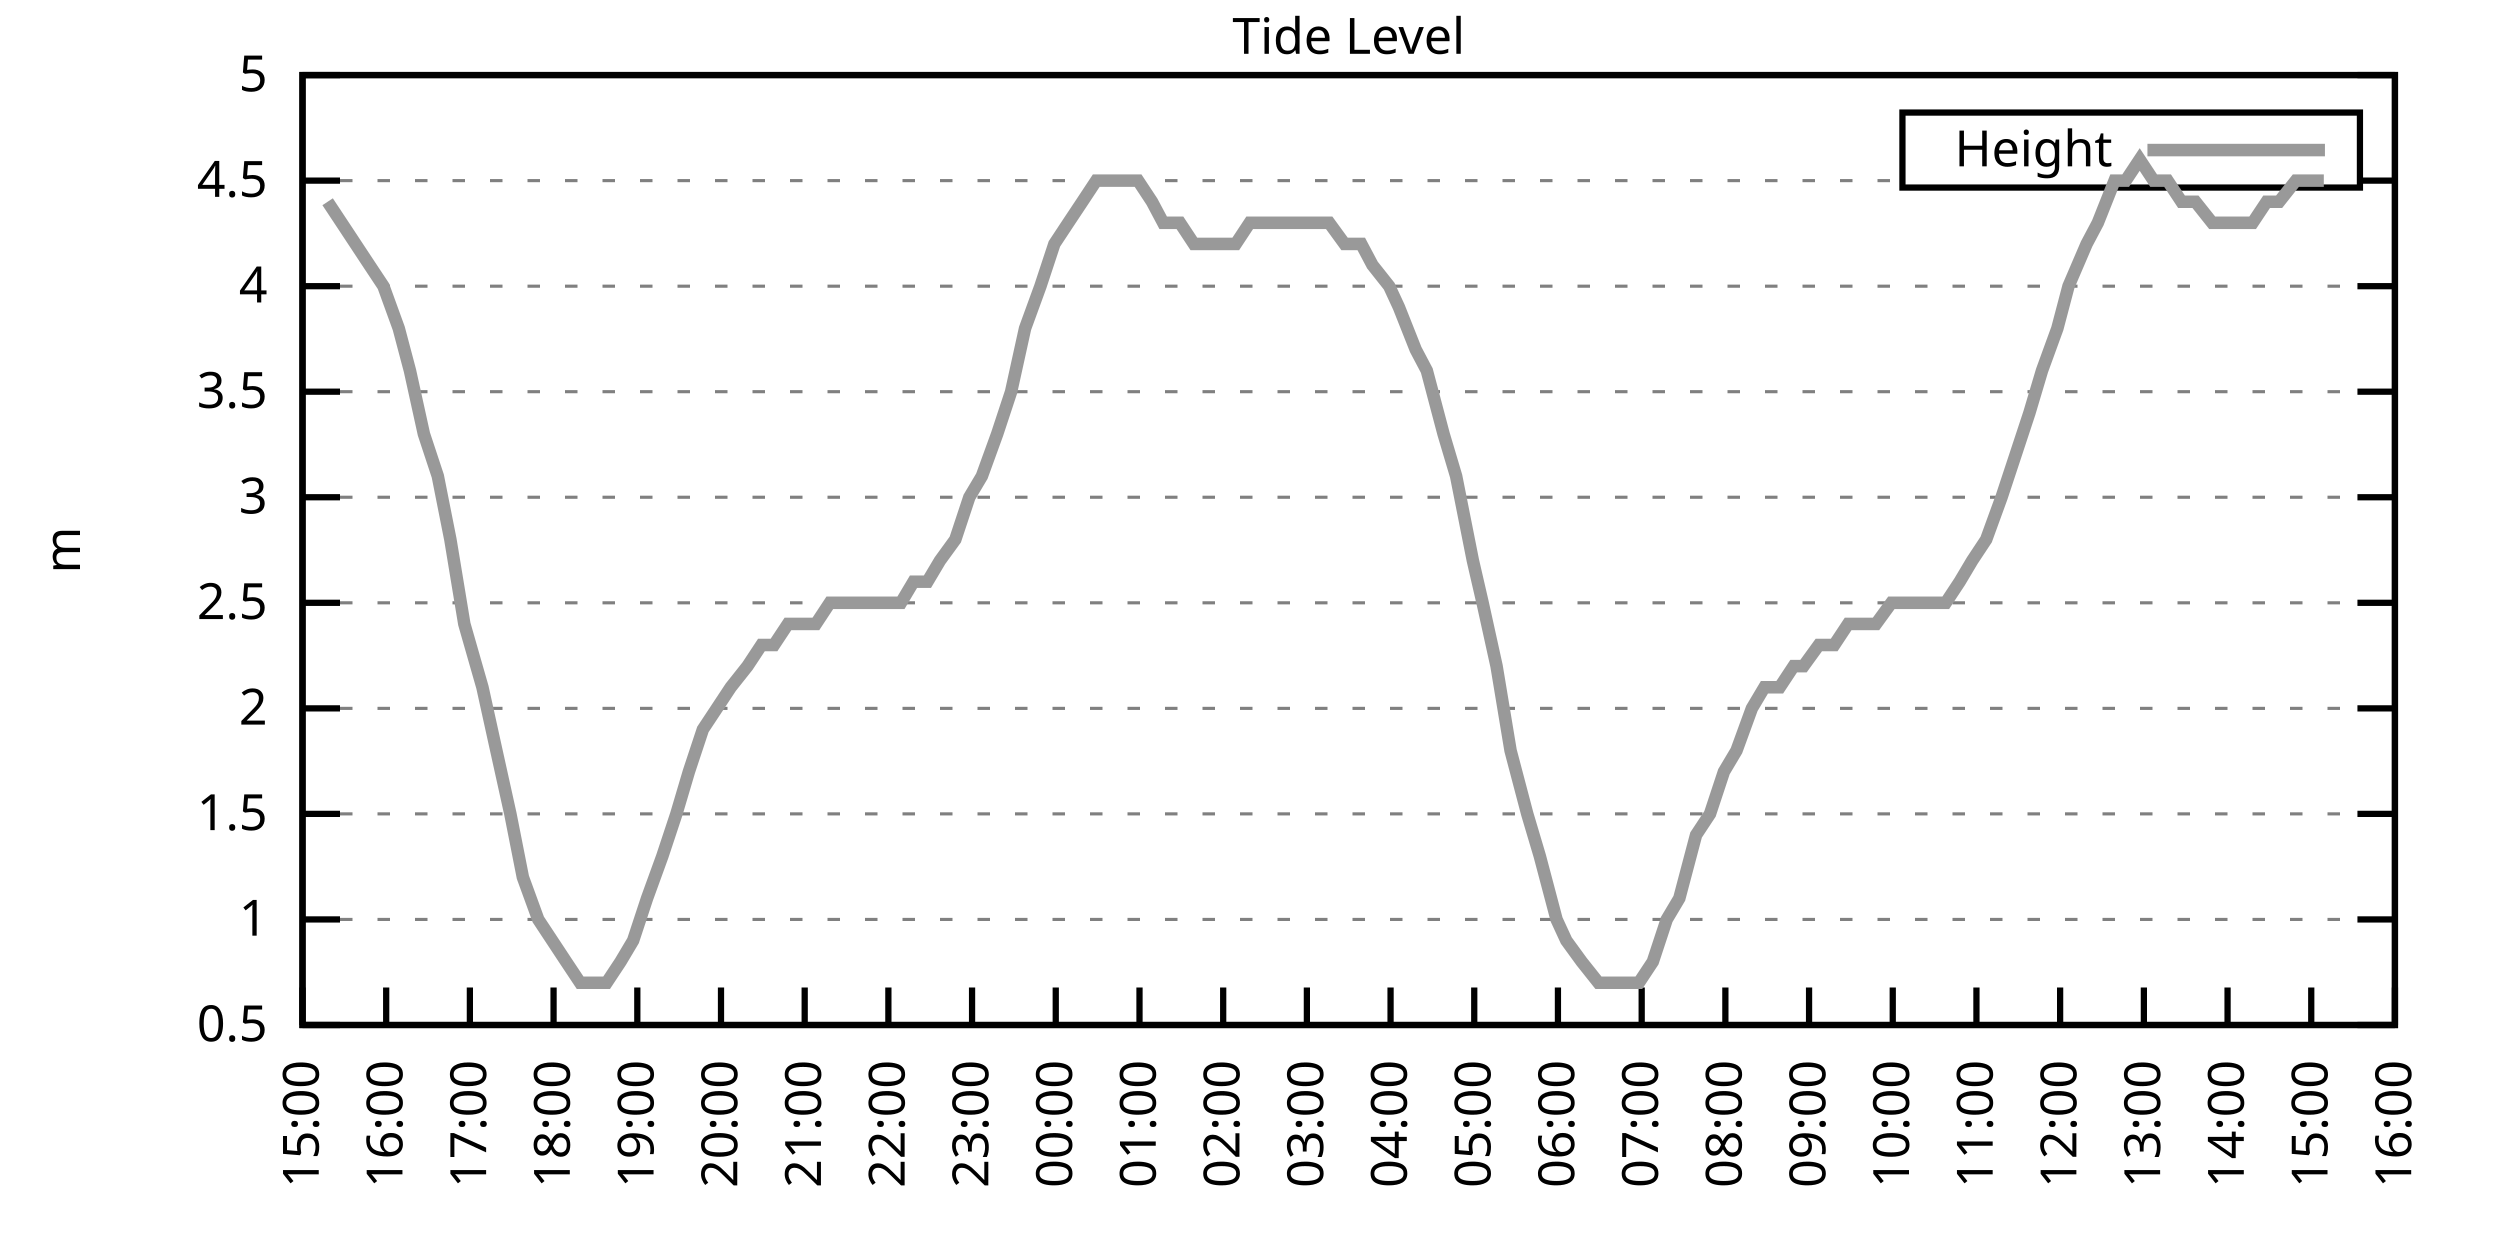
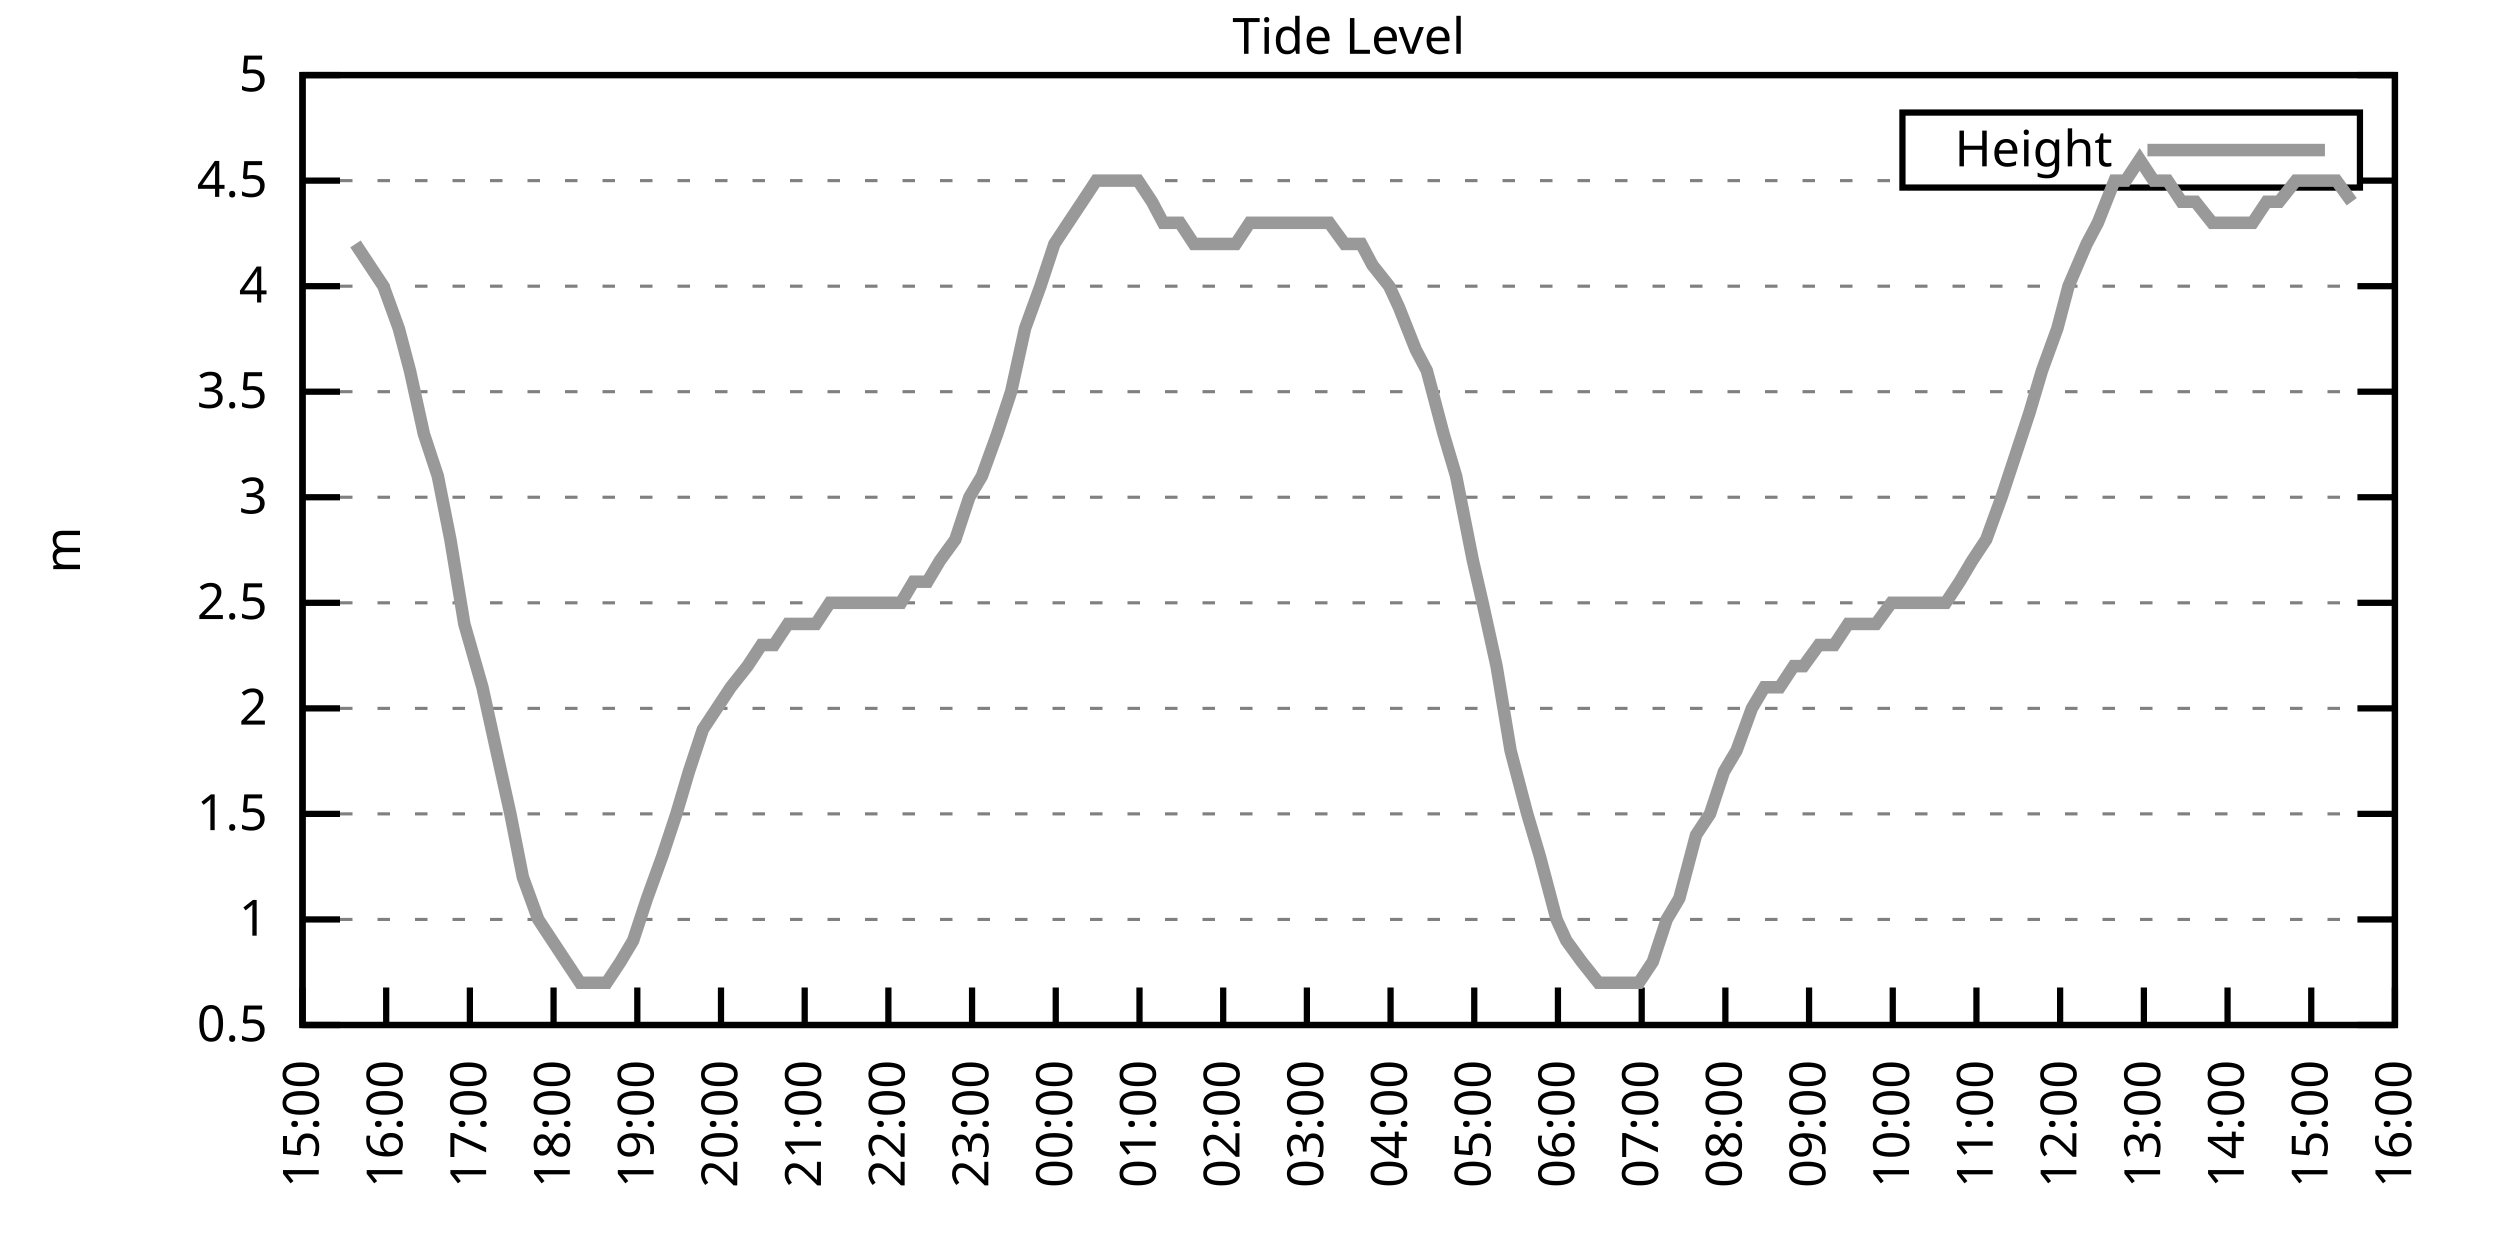
<svg xmlns="http://www.w3.org/2000/svg" xmlns:xlink="http://www.w3.org/1999/xlink" width="400" height="200" viewBox="0 0 400 200">
  <g id="gnuplot_canvas">
    <rect x="0" y="0" width="400" height="200" fill="none" />
    <defs>
      <circle id="gpDot" r="0.5" stroke-width="0.5" stroke="currentColor" />
      <path id="gpPt0" stroke-width="0.333" stroke="currentColor" d="M-1,0 h2 M0,-1 v2" />
      <path id="gpPt1" stroke-width="0.333" stroke="currentColor" d="M-1,-1 L1,1 M1,-1 L-1,1" />
      <path id="gpPt2" stroke-width="0.333" stroke="currentColor" d="M-1,0 L1,0 M0,-1 L0,1 M-1,-1 L1,1 M-1,1 L1,-1" />
      <rect id="gpPt3" stroke-width="0.333" stroke="currentColor" x="-1" y="-1" width="2" height="2" />
      <rect id="gpPt4" stroke-width="0.333" stroke="currentColor" fill="currentColor" x="-1" y="-1" width="2" height="2" />
      <circle id="gpPt5" stroke-width="0.333" stroke="currentColor" cx="0" cy="0" r="1" />
      <use xlink:href="#gpPt5" id="gpPt6" fill="currentColor" stroke="none" />
      <path id="gpPt7" stroke-width="0.333" stroke="currentColor" d="M0,-1.33 L-1.33,0.67 L1.33,0.67 z" />
      <use xlink:href="#gpPt7" id="gpPt8" fill="currentColor" stroke="none" />
      <use xlink:href="#gpPt7" id="gpPt9" stroke="currentColor" transform="rotate(180)" />
      <use xlink:href="#gpPt9" id="gpPt10" fill="currentColor" stroke="none" />
      <use xlink:href="#gpPt3" id="gpPt11" stroke="currentColor" transform="rotate(45)" />
      <use xlink:href="#gpPt11" id="gpPt12" fill="currentColor" stroke="none" />
      <path id="gpPt13" stroke-width="0.333" stroke="currentColor" d="M0,1.330 L1.265,0.411 L0.782,-1.067 L-0.782,-1.076 L-1.265,0.411 z" />
      <use xlink:href="#gpPt13" id="gpPt14" fill="currentColor" stroke="none" />
      <filter id="textbox" filterUnits="objectBoundingBox" x="0" y="0" height="1" width="1">
        <feFlood flood-color="white" flood-opacity="1" result="bgnd" />
        <feComposite in="SourceGraphic" in2="bgnd" operator="atop" />
      </filter>
      <filter id="greybox" filterUnits="objectBoundingBox" x="0" y="0" height="1" width="1">
        <feFlood flood-color="lightgrey" flood-opacity="1" result="grey" />
        <feComposite in="SourceGraphic" in2="grey" operator="atop" />
      </filter>
    </defs>
    <g fill="none" color="white" stroke="currentColor" stroke-width="1.00" stroke-linecap="butt" stroke-linejoin="miter">
</g>
    <g fill="none" color="black" stroke="currentColor" stroke-width="1.00" stroke-linecap="butt" stroke-linejoin="miter">
      <g stroke="none" shape-rendering="crispEdges">
        <polygon fill="rgb(255, 255, 255)" points="48.40,164.00 383.18,164.00 383.18,12.02 48.40,12.02 " />
      </g>
    </g>
    <g fill="none" color="black" stroke="currentColor" stroke-width="1.00" stroke-linecap="butt" stroke-linejoin="miter">
</g>
    <g fill="none" color="black" stroke="black" stroke-width="0.50" stroke-linecap="butt" stroke-linejoin="miter">
</g>
    <g fill="none" color="gray" stroke="currentColor" stroke-width="0.50" stroke-linecap="butt" stroke-linejoin="miter">
      <path stroke="gray" stroke-dasharray="2,4" class="gridline" d="M48.40,164.00 L383.19,164.00  " />
    </g>
    <g fill="none" color="gray" stroke="gray" stroke-width="1.00" stroke-linecap="butt" stroke-linejoin="miter">
</g>
    <g fill="none" color="black" stroke="currentColor" stroke-width="1.00" stroke-linecap="butt" stroke-linejoin="miter">
      <path stroke="black" d="M48.40,164.00 L54.40,164.00 M383.19,164.00 L377.19,164.00  " />
      <g transform="translate(42.80,166.60)" stroke="none" fill="black" font-family="Sans" font-size="8.00" text-anchor="end">
        <text>
          <tspan font-family="Sans"> 0.5</tspan>
        </text>
      </g>
    </g>
    <g fill="none" color="black" stroke="currentColor" stroke-width="1.00" stroke-linecap="butt" stroke-linejoin="miter">
</g>
    <g fill="none" color="black" stroke="black" stroke-width="0.50" stroke-linecap="butt" stroke-linejoin="miter">
</g>
    <g fill="none" color="gray" stroke="currentColor" stroke-width="0.50" stroke-linecap="butt" stroke-linejoin="miter">
      <path stroke="gray" stroke-dasharray="2,4" class="gridline" d="M48.40,147.11 L383.19,147.11  " />
    </g>
    <g fill="none" color="gray" stroke="gray" stroke-width="1.00" stroke-linecap="butt" stroke-linejoin="miter">
</g>
    <g fill="none" color="black" stroke="currentColor" stroke-width="1.00" stroke-linecap="butt" stroke-linejoin="miter">
      <path stroke="black" d="M48.40,147.11 L54.40,147.11 M383.19,147.11 L377.19,147.11  " />
      <g transform="translate(42.80,149.71)" stroke="none" fill="black" font-family="Sans" font-size="8.00" text-anchor="end">
        <text>
          <tspan font-family="Sans"> 1</tspan>
        </text>
      </g>
    </g>
    <g fill="none" color="black" stroke="currentColor" stroke-width="1.00" stroke-linecap="butt" stroke-linejoin="miter">
</g>
    <g fill="none" color="black" stroke="black" stroke-width="0.50" stroke-linecap="butt" stroke-linejoin="miter">
</g>
    <g fill="none" color="gray" stroke="currentColor" stroke-width="0.50" stroke-linecap="butt" stroke-linejoin="miter">
      <path stroke="gray" stroke-dasharray="2,4" class="gridline" d="M48.40,130.22 L383.19,130.22  " />
    </g>
    <g fill="none" color="gray" stroke="gray" stroke-width="1.00" stroke-linecap="butt" stroke-linejoin="miter">
</g>
    <g fill="none" color="black" stroke="currentColor" stroke-width="1.00" stroke-linecap="butt" stroke-linejoin="miter">
      <path stroke="black" d="M48.40,130.22 L54.40,130.22 M383.19,130.22 L377.19,130.22  " />
      <g transform="translate(42.80,132.82)" stroke="none" fill="black" font-family="Sans" font-size="8.00" text-anchor="end">
        <text>
          <tspan font-family="Sans"> 1.5</tspan>
        </text>
      </g>
    </g>
    <g fill="none" color="black" stroke="currentColor" stroke-width="1.00" stroke-linecap="butt" stroke-linejoin="miter">
</g>
    <g fill="none" color="black" stroke="black" stroke-width="0.50" stroke-linecap="butt" stroke-linejoin="miter">
</g>
    <g fill="none" color="gray" stroke="currentColor" stroke-width="0.50" stroke-linecap="butt" stroke-linejoin="miter">
      <path stroke="gray" stroke-dasharray="2,4" class="gridline" d="M48.40,113.34 L383.19,113.34  " />
    </g>
    <g fill="none" color="gray" stroke="gray" stroke-width="1.00" stroke-linecap="butt" stroke-linejoin="miter">
</g>
    <g fill="none" color="black" stroke="currentColor" stroke-width="1.00" stroke-linecap="butt" stroke-linejoin="miter">
      <path stroke="black" d="M48.40,113.34 L54.40,113.34 M383.19,113.34 L377.19,113.34  " />
      <g transform="translate(42.80,115.94)" stroke="none" fill="black" font-family="Sans" font-size="8.00" text-anchor="end">
        <text>
          <tspan font-family="Sans"> 2</tspan>
        </text>
      </g>
    </g>
    <g fill="none" color="black" stroke="currentColor" stroke-width="1.00" stroke-linecap="butt" stroke-linejoin="miter">
</g>
    <g fill="none" color="black" stroke="black" stroke-width="0.50" stroke-linecap="butt" stroke-linejoin="miter">
</g>
    <g fill="none" color="gray" stroke="currentColor" stroke-width="0.50" stroke-linecap="butt" stroke-linejoin="miter">
      <path stroke="gray" stroke-dasharray="2,4" class="gridline" d="M48.40,96.45 L383.19,96.45  " />
    </g>
    <g fill="none" color="gray" stroke="gray" stroke-width="1.00" stroke-linecap="butt" stroke-linejoin="miter">
</g>
    <g fill="none" color="black" stroke="currentColor" stroke-width="1.00" stroke-linecap="butt" stroke-linejoin="miter">
      <path stroke="black" d="M48.40,96.45 L54.40,96.45 M383.19,96.45 L377.19,96.45  " />
      <g transform="translate(42.80,99.05)" stroke="none" fill="black" font-family="Sans" font-size="8.00" text-anchor="end">
        <text>
          <tspan font-family="Sans"> 2.5</tspan>
        </text>
      </g>
    </g>
    <g fill="none" color="black" stroke="currentColor" stroke-width="1.00" stroke-linecap="butt" stroke-linejoin="miter">
</g>
    <g fill="none" color="black" stroke="black" stroke-width="0.50" stroke-linecap="butt" stroke-linejoin="miter">
</g>
    <g fill="none" color="gray" stroke="currentColor" stroke-width="0.50" stroke-linecap="butt" stroke-linejoin="miter">
      <path stroke="gray" stroke-dasharray="2,4" class="gridline" d="M48.40,79.56 L383.19,79.56  " />
    </g>
    <g fill="none" color="gray" stroke="gray" stroke-width="1.00" stroke-linecap="butt" stroke-linejoin="miter">
</g>
    <g fill="none" color="black" stroke="currentColor" stroke-width="1.00" stroke-linecap="butt" stroke-linejoin="miter">
      <path stroke="black" d="M48.40,79.56 L54.40,79.56 M383.19,79.56 L377.19,79.56  " />
      <g transform="translate(42.80,82.16)" stroke="none" fill="black" font-family="Sans" font-size="8.00" text-anchor="end">
        <text>
          <tspan font-family="Sans"> 3</tspan>
        </text>
      </g>
    </g>
    <g fill="none" color="black" stroke="currentColor" stroke-width="1.00" stroke-linecap="butt" stroke-linejoin="miter">
</g>
    <g fill="none" color="black" stroke="black" stroke-width="0.50" stroke-linecap="butt" stroke-linejoin="miter">
</g>
    <g fill="none" color="gray" stroke="currentColor" stroke-width="0.50" stroke-linecap="butt" stroke-linejoin="miter">
      <path stroke="gray" stroke-dasharray="2,4" class="gridline" d="M48.40,62.67 L383.19,62.67  " />
    </g>
    <g fill="none" color="gray" stroke="gray" stroke-width="1.00" stroke-linecap="butt" stroke-linejoin="miter">
</g>
    <g fill="none" color="black" stroke="currentColor" stroke-width="1.00" stroke-linecap="butt" stroke-linejoin="miter">
      <path stroke="black" d="M48.40,62.67 L54.40,62.67 M383.19,62.67 L377.19,62.67  " />
      <g transform="translate(42.80,65.27)" stroke="none" fill="black" font-family="Sans" font-size="8.00" text-anchor="end">
        <text>
          <tspan font-family="Sans"> 3.5</tspan>
        </text>
      </g>
    </g>
    <g fill="none" color="black" stroke="currentColor" stroke-width="1.00" stroke-linecap="butt" stroke-linejoin="miter">
</g>
    <g fill="none" color="black" stroke="black" stroke-width="0.50" stroke-linecap="butt" stroke-linejoin="miter">
</g>
    <g fill="none" color="gray" stroke="currentColor" stroke-width="0.50" stroke-linecap="butt" stroke-linejoin="miter">
      <path stroke="gray" stroke-dasharray="2,4" class="gridline" d="M48.40,45.79 L383.19,45.79  " />
    </g>
    <g fill="none" color="gray" stroke="gray" stroke-width="1.00" stroke-linecap="butt" stroke-linejoin="miter">
</g>
    <g fill="none" color="black" stroke="currentColor" stroke-width="1.00" stroke-linecap="butt" stroke-linejoin="miter">
      <path stroke="black" d="M48.40,45.79 L54.40,45.79 M383.19,45.79 L377.19,45.79  " />
      <g transform="translate(42.80,48.39)" stroke="none" fill="black" font-family="Sans" font-size="8.00" text-anchor="end">
        <text>
          <tspan font-family="Sans"> 4</tspan>
        </text>
      </g>
    </g>
    <g fill="none" color="black" stroke="currentColor" stroke-width="1.00" stroke-linecap="butt" stroke-linejoin="miter">
</g>
    <g fill="none" color="black" stroke="black" stroke-width="0.50" stroke-linecap="butt" stroke-linejoin="miter">
</g>
    <g fill="none" color="gray" stroke="currentColor" stroke-width="0.50" stroke-linecap="butt" stroke-linejoin="miter">
      <path stroke="gray" stroke-dasharray="2,4" class="gridline" d="M48.40,28.90 L304.39,28.90 M377.59,28.90 L383.19,28.90  " />
    </g>
    <g fill="none" color="gray" stroke="gray" stroke-width="1.00" stroke-linecap="butt" stroke-linejoin="miter">
</g>
    <g fill="none" color="black" stroke="currentColor" stroke-width="1.00" stroke-linecap="butt" stroke-linejoin="miter">
      <path stroke="black" d="M48.40,28.90 L54.40,28.90 M383.19,28.90 L377.19,28.90  " />
      <g transform="translate(42.80,31.50)" stroke="none" fill="black" font-family="Sans" font-size="8.00" text-anchor="end">
        <text>
          <tspan font-family="Sans"> 4.5</tspan>
        </text>
      </g>
    </g>
    <g fill="none" color="black" stroke="currentColor" stroke-width="1.00" stroke-linecap="butt" stroke-linejoin="miter">
</g>
    <g fill="none" color="black" stroke="black" stroke-width="0.50" stroke-linecap="butt" stroke-linejoin="miter">
</g>
    <g fill="none" color="gray" stroke="currentColor" stroke-width="0.50" stroke-linecap="butt" stroke-linejoin="miter">
      <path stroke="gray" stroke-dasharray="2,4" class="gridline" d="M48.40,12.01 L383.19,12.01  " />
    </g>
    <g fill="none" color="gray" stroke="gray" stroke-width="1.00" stroke-linecap="butt" stroke-linejoin="miter">
</g>
    <g fill="none" color="black" stroke="currentColor" stroke-width="1.00" stroke-linecap="butt" stroke-linejoin="miter">
      <path stroke="black" d="M48.40,12.01 L54.40,12.01 M383.19,12.01 L377.19,12.01  " />
      <g transform="translate(42.80,14.61)" stroke="none" fill="black" font-family="Sans" font-size="8.00" text-anchor="end">
        <text>
          <tspan font-family="Sans"> 5</tspan>
        </text>
      </g>
    </g>
    <g fill="none" color="black" stroke="currentColor" stroke-width="1.00" stroke-linecap="butt" stroke-linejoin="miter">
      <path stroke="black" d="M48.40,164.00 L48.40,158.00  " />
      <g transform="translate(51.00,169.60) rotate(270.00)" stroke="none" fill="black" font-family="Sans" font-size="8.00" text-anchor="end">
        <text>
          <tspan font-family="Sans">15:00</tspan>
        </text>
      </g>
    </g>
    <g fill="none" color="black" stroke="currentColor" stroke-width="1.00" stroke-linecap="butt" stroke-linejoin="miter">
      <path stroke="black" d="M61.79,164.00 L61.79,158.00  " />
      <g transform="translate(64.39,169.60) rotate(270.00)" stroke="none" fill="black" font-family="Sans" font-size="8.00" text-anchor="end">
        <text>
          <tspan font-family="Sans">16:00</tspan>
        </text>
      </g>
    </g>
    <g fill="none" color="black" stroke="currentColor" stroke-width="1.00" stroke-linecap="butt" stroke-linejoin="miter">
      <path stroke="black" d="M75.18,164.00 L75.18,158.00  " />
      <g transform="translate(77.78,169.60) rotate(270.00)" stroke="none" fill="black" font-family="Sans" font-size="8.00" text-anchor="end">
        <text>
          <tspan font-family="Sans">17:00</tspan>
        </text>
      </g>
    </g>
    <g fill="none" color="black" stroke="currentColor" stroke-width="1.00" stroke-linecap="butt" stroke-linejoin="miter">
      <path stroke="black" d="M88.57,164.00 L88.57,158.00  " />
      <g transform="translate(91.17,169.60) rotate(270.00)" stroke="none" fill="black" font-family="Sans" font-size="8.00" text-anchor="end">
        <text>
          <tspan font-family="Sans">18:00</tspan>
        </text>
      </g>
    </g>
    <g fill="none" color="black" stroke="currentColor" stroke-width="1.00" stroke-linecap="butt" stroke-linejoin="miter">
      <path stroke="black" d="M101.97,164.00 L101.97,158.00  " />
      <g transform="translate(104.57,169.60) rotate(270.00)" stroke="none" fill="black" font-family="Sans" font-size="8.00" text-anchor="end">
        <text>
          <tspan font-family="Sans">19:00</tspan>
        </text>
      </g>
    </g>
    <g fill="none" color="black" stroke="currentColor" stroke-width="1.00" stroke-linecap="butt" stroke-linejoin="miter">
      <path stroke="black" d="M115.36,164.00 L115.36,158.00  " />
      <g transform="translate(117.96,169.60) rotate(270.00)" stroke="none" fill="black" font-family="Sans" font-size="8.00" text-anchor="end">
        <text>
          <tspan font-family="Sans">20:00</tspan>
        </text>
      </g>
    </g>
    <g fill="none" color="black" stroke="currentColor" stroke-width="1.00" stroke-linecap="butt" stroke-linejoin="miter">
      <path stroke="black" d="M128.75,164.00 L128.75,158.00  " />
      <g transform="translate(131.35,169.60) rotate(270.00)" stroke="none" fill="black" font-family="Sans" font-size="8.00" text-anchor="end">
        <text>
          <tspan font-family="Sans">21:00</tspan>
        </text>
      </g>
    </g>
    <g fill="none" color="black" stroke="currentColor" stroke-width="1.00" stroke-linecap="butt" stroke-linejoin="miter">
      <path stroke="black" d="M142.14,164.00 L142.14,158.00  " />
      <g transform="translate(144.74,169.60) rotate(270.00)" stroke="none" fill="black" font-family="Sans" font-size="8.00" text-anchor="end">
        <text>
          <tspan font-family="Sans">22:00</tspan>
        </text>
      </g>
    </g>
    <g fill="none" color="black" stroke="currentColor" stroke-width="1.00" stroke-linecap="butt" stroke-linejoin="miter">
      <path stroke="black" d="M155.53,164.00 L155.53,158.00  " />
      <g transform="translate(158.13,169.60) rotate(270.00)" stroke="none" fill="black" font-family="Sans" font-size="8.00" text-anchor="end">
        <text>
          <tspan font-family="Sans">23:00</tspan>
        </text>
      </g>
    </g>
    <g fill="none" color="black" stroke="currentColor" stroke-width="1.00" stroke-linecap="butt" stroke-linejoin="miter">
      <path stroke="black" d="M168.92,164.00 L168.92,158.00  " />
      <g transform="translate(171.52,169.60) rotate(270.00)" stroke="none" fill="black" font-family="Sans" font-size="8.00" text-anchor="end">
        <text>
          <tspan font-family="Sans">00:00</tspan>
        </text>
      </g>
    </g>
    <g fill="none" color="black" stroke="currentColor" stroke-width="1.00" stroke-linecap="butt" stroke-linejoin="miter">
      <path stroke="black" d="M182.32,164.00 L182.32,158.00  " />
      <g transform="translate(184.92,169.60) rotate(270.00)" stroke="none" fill="black" font-family="Sans" font-size="8.00" text-anchor="end">
        <text>
          <tspan font-family="Sans">01:00</tspan>
        </text>
      </g>
    </g>
    <g fill="none" color="black" stroke="currentColor" stroke-width="1.00" stroke-linecap="butt" stroke-linejoin="miter">
      <path stroke="black" d="M195.71,164.00 L195.71,158.00  " />
      <g transform="translate(198.31,169.60) rotate(270.00)" stroke="none" fill="black" font-family="Sans" font-size="8.00" text-anchor="end">
        <text>
          <tspan font-family="Sans">02:00</tspan>
        </text>
      </g>
    </g>
    <g fill="none" color="black" stroke="currentColor" stroke-width="1.00" stroke-linecap="butt" stroke-linejoin="miter">
      <path stroke="black" d="M209.10,164.00 L209.10,158.00  " />
      <g transform="translate(211.70,169.60) rotate(270.00)" stroke="none" fill="black" font-family="Sans" font-size="8.00" text-anchor="end">
        <text>
          <tspan font-family="Sans">03:00</tspan>
        </text>
      </g>
    </g>
    <g fill="none" color="black" stroke="currentColor" stroke-width="1.00" stroke-linecap="butt" stroke-linejoin="miter">
      <path stroke="black" d="M222.49,164.00 L222.49,158.00  " />
      <g transform="translate(225.09,169.60) rotate(270.00)" stroke="none" fill="black" font-family="Sans" font-size="8.00" text-anchor="end">
        <text>
          <tspan font-family="Sans">04:00</tspan>
        </text>
      </g>
    </g>
    <g fill="none" color="black" stroke="currentColor" stroke-width="1.00" stroke-linecap="butt" stroke-linejoin="miter">
      <path stroke="black" d="M235.88,164.00 L235.88,158.00  " />
      <g transform="translate(238.48,169.60) rotate(270.00)" stroke="none" fill="black" font-family="Sans" font-size="8.00" text-anchor="end">
        <text>
          <tspan font-family="Sans">05:00</tspan>
        </text>
      </g>
    </g>
    <g fill="none" color="black" stroke="currentColor" stroke-width="1.00" stroke-linecap="butt" stroke-linejoin="miter">
      <path stroke="black" d="M249.27,164.00 L249.27,158.00  " />
      <g transform="translate(251.87,169.60) rotate(270.00)" stroke="none" fill="black" font-family="Sans" font-size="8.00" text-anchor="end">
        <text>
          <tspan font-family="Sans">06:00</tspan>
        </text>
      </g>
    </g>
    <g fill="none" color="black" stroke="currentColor" stroke-width="1.00" stroke-linecap="butt" stroke-linejoin="miter">
      <path stroke="black" d="M262.67,164.00 L262.67,158.00  " />
      <g transform="translate(265.27,169.60) rotate(270.00)" stroke="none" fill="black" font-family="Sans" font-size="8.00" text-anchor="end">
        <text>
          <tspan font-family="Sans">07:00</tspan>
        </text>
      </g>
    </g>
    <g fill="none" color="black" stroke="currentColor" stroke-width="1.00" stroke-linecap="butt" stroke-linejoin="miter">
      <path stroke="black" d="M276.06,164.00 L276.06,158.00  " />
      <g transform="translate(278.66,169.60) rotate(270.00)" stroke="none" fill="black" font-family="Sans" font-size="8.00" text-anchor="end">
        <text>
          <tspan font-family="Sans">08:00</tspan>
        </text>
      </g>
    </g>
    <g fill="none" color="black" stroke="currentColor" stroke-width="1.00" stroke-linecap="butt" stroke-linejoin="miter">
      <path stroke="black" d="M289.45,164.00 L289.45,158.00  " />
      <g transform="translate(292.05,169.60) rotate(270.00)" stroke="none" fill="black" font-family="Sans" font-size="8.00" text-anchor="end">
        <text>
          <tspan font-family="Sans">09:00</tspan>
        </text>
      </g>
    </g>
    <g fill="none" color="black" stroke="currentColor" stroke-width="1.00" stroke-linecap="butt" stroke-linejoin="miter">
      <path stroke="black" d="M302.84,164.00 L302.84,158.00  " />
      <g transform="translate(305.44,169.60) rotate(270.00)" stroke="none" fill="black" font-family="Sans" font-size="8.00" text-anchor="end">
        <text>
          <tspan font-family="Sans">10:00</tspan>
        </text>
      </g>
    </g>
    <g fill="none" color="black" stroke="currentColor" stroke-width="1.00" stroke-linecap="butt" stroke-linejoin="miter">
      <path stroke="black" d="M316.23,164.00 L316.23,158.00  " />
      <g transform="translate(318.83,169.60) rotate(270.00)" stroke="none" fill="black" font-family="Sans" font-size="8.00" text-anchor="end">
        <text>
          <tspan font-family="Sans">11:00</tspan>
        </text>
      </g>
    </g>
    <g fill="none" color="black" stroke="currentColor" stroke-width="1.00" stroke-linecap="butt" stroke-linejoin="miter">
      <path stroke="black" d="M329.62,164.00 L329.62,158.00  " />
      <g transform="translate(332.22,169.60) rotate(270.00)" stroke="none" fill="black" font-family="Sans" font-size="8.00" text-anchor="end">
        <text>
          <tspan font-family="Sans">12:00</tspan>
        </text>
      </g>
    </g>
    <g fill="none" color="black" stroke="currentColor" stroke-width="1.00" stroke-linecap="butt" stroke-linejoin="miter">
      <path stroke="black" d="M343.02,164.00 L343.02,158.00  " />
      <g transform="translate(345.62,169.60) rotate(270.00)" stroke="none" fill="black" font-family="Sans" font-size="8.00" text-anchor="end">
        <text>
          <tspan font-family="Sans">13:00</tspan>
        </text>
      </g>
    </g>
    <g fill="none" color="black" stroke="currentColor" stroke-width="1.00" stroke-linecap="butt" stroke-linejoin="miter">
      <path stroke="black" d="M356.41,164.00 L356.41,158.00  " />
      <g transform="translate(359.01,169.60) rotate(270.00)" stroke="none" fill="black" font-family="Sans" font-size="8.00" text-anchor="end">
        <text>
          <tspan font-family="Sans">14:00</tspan>
        </text>
      </g>
    </g>
    <g fill="none" color="black" stroke="currentColor" stroke-width="1.00" stroke-linecap="butt" stroke-linejoin="miter">
      <path stroke="black" d="M369.80,164.00 L369.80,158.00  " />
      <g transform="translate(372.40,169.60) rotate(270.00)" stroke="none" fill="black" font-family="Sans" font-size="8.00" text-anchor="end">
        <text>
          <tspan font-family="Sans">15:00</tspan>
        </text>
      </g>
    </g>
    <g fill="none" color="black" stroke="currentColor" stroke-width="1.00" stroke-linecap="butt" stroke-linejoin="miter">
      <path stroke="black" d="M383.19,164.00 L383.19,158.00  " />
      <g transform="translate(385.79,169.60) rotate(270.00)" stroke="none" fill="black" font-family="Sans" font-size="8.00" text-anchor="end">
        <text>
          <tspan font-family="Sans">16:00</tspan>
        </text>
      </g>
    </g>
    <g fill="none" color="black" stroke="currentColor" stroke-width="1.00" stroke-linecap="butt" stroke-linejoin="miter">
</g>
    <g fill="none" color="black" stroke="currentColor" stroke-width="1.00" stroke-linecap="butt" stroke-linejoin="miter">
      <path stroke="black" d="M48.40,12.01 L48.40,164.00 L383.19,164.00 L383.19,12.01 L48.40,12.01 Z  " />
    </g>
    <g fill="none" color="black" stroke="currentColor" stroke-width="1.00" stroke-linecap="butt" stroke-linejoin="miter">
</g>
    <g fill="none" color="black" stroke="currentColor" stroke-width="1.00" stroke-linecap="butt" stroke-linejoin="miter">
      <path stroke="black" d="M304.39,30.01 L304.39,18.01 L377.59,18.01 L377.59,30.01 L304.39,30.01 Z  " />
    </g>
    <g id="Tide_level_plot_1">
      <g fill="none" color="white" stroke="black" stroke-width="2.00" stroke-linecap="butt" stroke-linejoin="miter">
</g>
      <g fill="none" color="black" stroke="currentColor" stroke-width="2.00" stroke-linecap="butt" stroke-linejoin="miter">
        <g transform="translate(337.99,26.61)" stroke="none" fill="black" font-family="Sans" font-size="8.00" text-anchor="end">
          <text>
            <tspan font-family="Sans">Height</tspan>
          </text>
        </g>
      </g>
      <g fill="none" color="black" stroke="currentColor" stroke-width="2.00" stroke-linecap="butt" stroke-linejoin="miter">
-         <path stroke="rgb(153, 153, 153)" d="M343.59,24.01 L371.99,24.01 M52.42,32.28 L54.65,35.65 L56.88,39.03 L59.11,42.41 L61.35,45.79 L63.80,52.54   L65.59,59.30 L67.82,69.43 L70.05,76.18 L72.06,86.32 L74.29,99.83 L77.19,109.96 L79.42,120.09 L81.66,130.22   L83.66,140.36 L86.12,147.11 L88.35,150.49 L90.58,153.87 L92.82,157.24 L95.05,157.24 L97.06,157.24 L99.29,153.87   L101.30,150.49 L103.53,143.73 L105.98,136.98 L108.22,130.22 L110.22,123.47 L112.46,116.71 L114.69,113.34 L116.92,109.96   L119.60,106.58 L121.83,103.20 L123.84,103.20 L126.07,99.83 L128.30,99.83 L130.54,99.83 L132.77,96.45 L135.22,96.45   L137.45,96.45 L139.69,96.45 L141.92,96.45 L144.15,96.45 L146.16,93.07 L148.39,93.07 L150.40,89.69 L152.85,86.32   L155.09,79.56 L157.10,76.18 L159.55,69.43 L161.78,62.67 L164.01,52.54 L166.47,45.79 L168.70,39.03 L170.93,35.65   L173.17,32.28 L175.40,28.90 L177.18,28.90 L179.41,28.90 L182.09,28.90 L184.32,32.28 L186.11,35.65 L188.79,35.65   L191.02,39.03 L192.58,39.03 L195.04,39.03 L197.72,39.03 L199.95,35.65 L203.97,35.65 L206.64,35.65 L208.43,35.65   L210.44,35.65 L212.67,35.65 L215.13,39.03 L217.80,39.03 L219.59,42.41 L222.27,45.79 L223.83,49.16 L226.51,55.92   L228.29,59.30 L230.97,69.43 L232.98,76.18 L235.66,89.69 L237.22,96.45 L239.45,106.58 L241.69,120.09 L244.36,130.22   L246.37,136.98 L249.05,147.11 L250.61,150.49 L253.07,153.87 L255.75,157.24 L257.98,157.24 L260.21,157.24 L262.22,157.24   L264.45,153.87 L266.68,147.11 L268.69,143.73 L271.37,133.60 L273.60,130.22 L275.83,123.47 L277.84,120.09 L280.30,113.34   L282.31,109.96 L284.76,109.96 L286.99,106.58 L288.56,106.58 L291.01,103.20 L293.47,103.20 L295.70,99.83 L298.15,99.83   L300.16,99.83 L302.62,96.45 L304.85,96.45 L307.08,96.45 L309.09,96.45 L311.32,96.45 L313.55,93.07 L315.56,89.69   L317.79,86.32 L320.25,79.56 L322.48,72.81 L324.71,66.05 L326.72,59.30 L329.18,52.54 L330.96,45.79 L333.86,39.03   L335.65,35.65 L338.33,28.90 L340.11,28.90 L342.35,25.52 L344.58,28.90 L346.81,28.90 L349.04,32.28 L351.27,32.28   L353.95,35.65 L356.18,35.65 L357.97,35.65 L360.42,35.65 L362.66,32.28 L364.66,32.28 L367.34,28.90 L369.13,28.90   L371.81,28.90  " />
+         <path stroke="rgb(153, 153, 153)" d="M343.59,24.01 L371.99,24.01 M56.88,39.03 L59.11,42.41 L61.35,45.79 L63.80,52.54 L65.59,59.30 L67.82,69.43   L70.05,76.18 L72.06,86.32 L74.29,99.83 L77.19,109.96 L79.42,120.09 L81.66,130.22 L83.66,140.36 L86.12,147.11   L88.35,150.49 L90.58,153.87 L92.82,157.24 L95.05,157.24 L97.06,157.24 L99.29,153.87 L101.30,150.49 L103.53,143.73   L105.98,136.98 L108.22,130.22 L110.22,123.47 L112.46,116.71 L114.69,113.34 L116.92,109.96 L119.60,106.58 L121.83,103.20   L123.84,103.20 L126.07,99.83 L128.30,99.83 L130.54,99.83 L132.77,96.45 L135.22,96.45 L137.45,96.45 L139.69,96.45   L141.92,96.45 L144.15,96.45 L146.16,93.07 L148.39,93.07 L150.40,89.69 L152.85,86.32 L155.09,79.56 L157.10,76.18   L159.55,69.43 L161.78,62.67 L164.01,52.54 L166.47,45.79 L168.70,39.03 L170.93,35.65 L173.17,32.28 L175.40,28.90   L177.18,28.90 L179.41,28.90 L182.09,28.90 L184.32,32.28 L186.11,35.65 L188.79,35.65 L191.02,39.03 L192.58,39.03   L195.04,39.03 L197.72,39.03 L199.95,35.65 L203.97,35.65 L206.64,35.65 L208.43,35.65 L210.44,35.65 L212.67,35.65   L215.13,39.03 L217.80,39.03 L219.59,42.41 L222.27,45.79 L223.83,49.16 L226.51,55.92 L228.29,59.30 L230.97,69.43   L232.98,76.18 L235.66,89.69 L237.22,96.45 L239.45,106.58 L241.69,120.09 L244.36,130.22 L246.37,136.98 L249.05,147.11   L250.61,150.49 L253.07,153.87 L255.75,157.24 L257.98,157.24 L260.21,157.24 L262.22,157.24 L264.45,153.87 L266.68,147.11   L268.69,143.73 L271.37,133.60 L273.60,130.22 L275.83,123.47 L277.84,120.09 L280.30,113.34 L282.31,109.96 L284.76,109.96   L286.99,106.58 L288.56,106.58 L291.01,103.20 L293.47,103.20 L295.70,99.83 L298.15,99.83 L300.16,99.83 L302.62,96.45   L304.85,96.45 L307.08,96.45 L309.09,96.45 L311.32,96.45 L313.55,93.07 L315.56,89.69 L317.79,86.32 L320.25,79.56   L322.48,72.81 L324.71,66.05 L326.72,59.30 L329.18,52.54 L330.96,45.79 L333.86,39.03 L335.65,35.65 L338.33,28.90   L340.11,28.90 L342.35,25.52 L344.58,28.90 L346.81,28.90 L349.04,32.28 L351.27,32.28 L353.95,35.65 L356.18,35.65   L357.97,35.65 L360.42,35.65 L362.66,32.28 L364.66,32.28 L367.34,28.90 L369.13,28.90 L371.81,28.90 L373.82,28.90   L376.27,32.28  " />
      </g>
    </g>
    <g fill="none" color="black" stroke="currentColor" stroke-width="2.00" stroke-linecap="butt" stroke-linejoin="miter">
</g>
    <g fill="none" color="black" stroke="black" stroke-width="1.00" stroke-linecap="butt" stroke-linejoin="miter">
</g>
    <g fill="none" color="black" stroke="currentColor" stroke-width="1.00" stroke-linecap="butt" stroke-linejoin="miter">
      <path stroke="black" d="M48.40,12.01 L48.40,164.00 L383.19,164.00 L383.19,12.01 L48.40,12.01 Z  " />
      <g transform="translate(12.80,88.01) rotate(270.00)" stroke="none" fill="black" font-family="Sans" font-size="8.00" text-anchor="middle">
        <text>
          <tspan font-family="Sans">m</tspan>
        </text>
      </g>
    </g>
    <g fill="none" color="black" stroke="currentColor" stroke-width="1.00" stroke-linecap="butt" stroke-linejoin="miter">
</g>
    <g fill="none" color="black" stroke="currentColor" stroke-width="1.00" stroke-linecap="butt" stroke-linejoin="miter">
      <g transform="translate(215.79,8.61)" stroke="none" fill="black" font-family="Sans" font-size="8.00" text-anchor="middle">
        <text>
          <tspan font-family="Sans">Tide Level</tspan>
        </text>
      </g>
    </g>
    <g fill="none" color="black" stroke="currentColor" stroke-width="1.00" stroke-linecap="butt" stroke-linejoin="miter">
</g>
  </g>
</svg>
